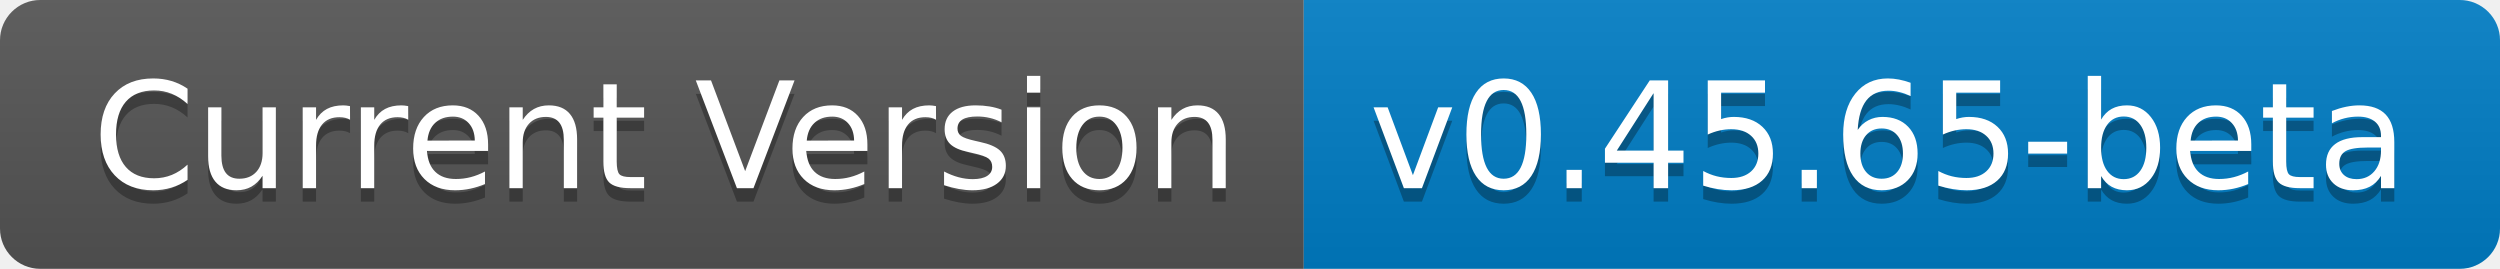
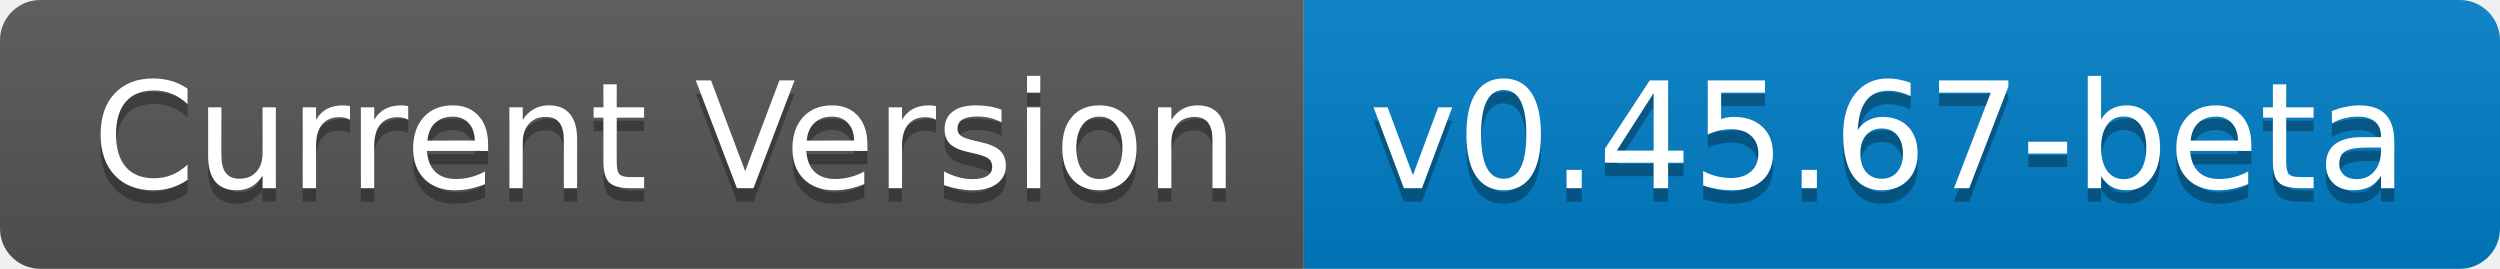
- <svg xmlns="http://www.w3.org/2000/svg" width="186" height="20" role="img" aria-label="Current Version: v0.45.65-beta">
+ <svg xmlns="http://www.w3.org/2000/svg" width="186" height="20" role="img" aria-label="Current Version: v0.45.67-beta">
  <linearGradient id="s" x2="0" y2="100%">
    <stop offset="0" stop-color="#bbb" stop-opacity=".1" />
    <stop offset="1" stop-opacity=".1" />
  </linearGradient>
  <clipPath id="r">
    <rect width="186" height="20" rx="3" fill="#fff" />
  </clipPath>
  <g clip-path="url(#r)">
    <rect width="97" height="20" fill="#555" />
    <rect x="97" width="89" height="20" fill="#007ec6" />
    <rect width="186" height="20" fill="url(#s)" />
  </g>
  <g fill="#fff" text-anchor="middle" font-family="Verdana,Geneva,DejaVu Sans,sans-serif" text-rendering="geometricPrecision" font-size="110">
    <text aria-hidden="true" x="495" y="150" fill="#010101" fill-opacity=".3" transform="scale(.1)" textLength="870">Current Version</text>
    <text x="495" y="140" transform="scale(.1)" fill="#fff" textLength="870">Current Version</text>
-     <text aria-hidden="true" x="1405" y="150" fill="#010101" fill-opacity=".3" transform="scale(.1)" textLength="790">v0.45.65-beta</text>
-     <text x="1405" y="140" transform="scale(.1)" fill="#fff" textLength="790">v0.45.65-beta</text>
+     <text aria-hidden="true" x="1405" y="150" fill="#010101" fill-opacity=".3" transform="scale(.1)" textLength="790">v0.45.67-beta</text>
+     <text x="1405" y="140" transform="scale(.1)" fill="#fff" textLength="790">v0.45.67-beta</text>
  </g>
</svg>
